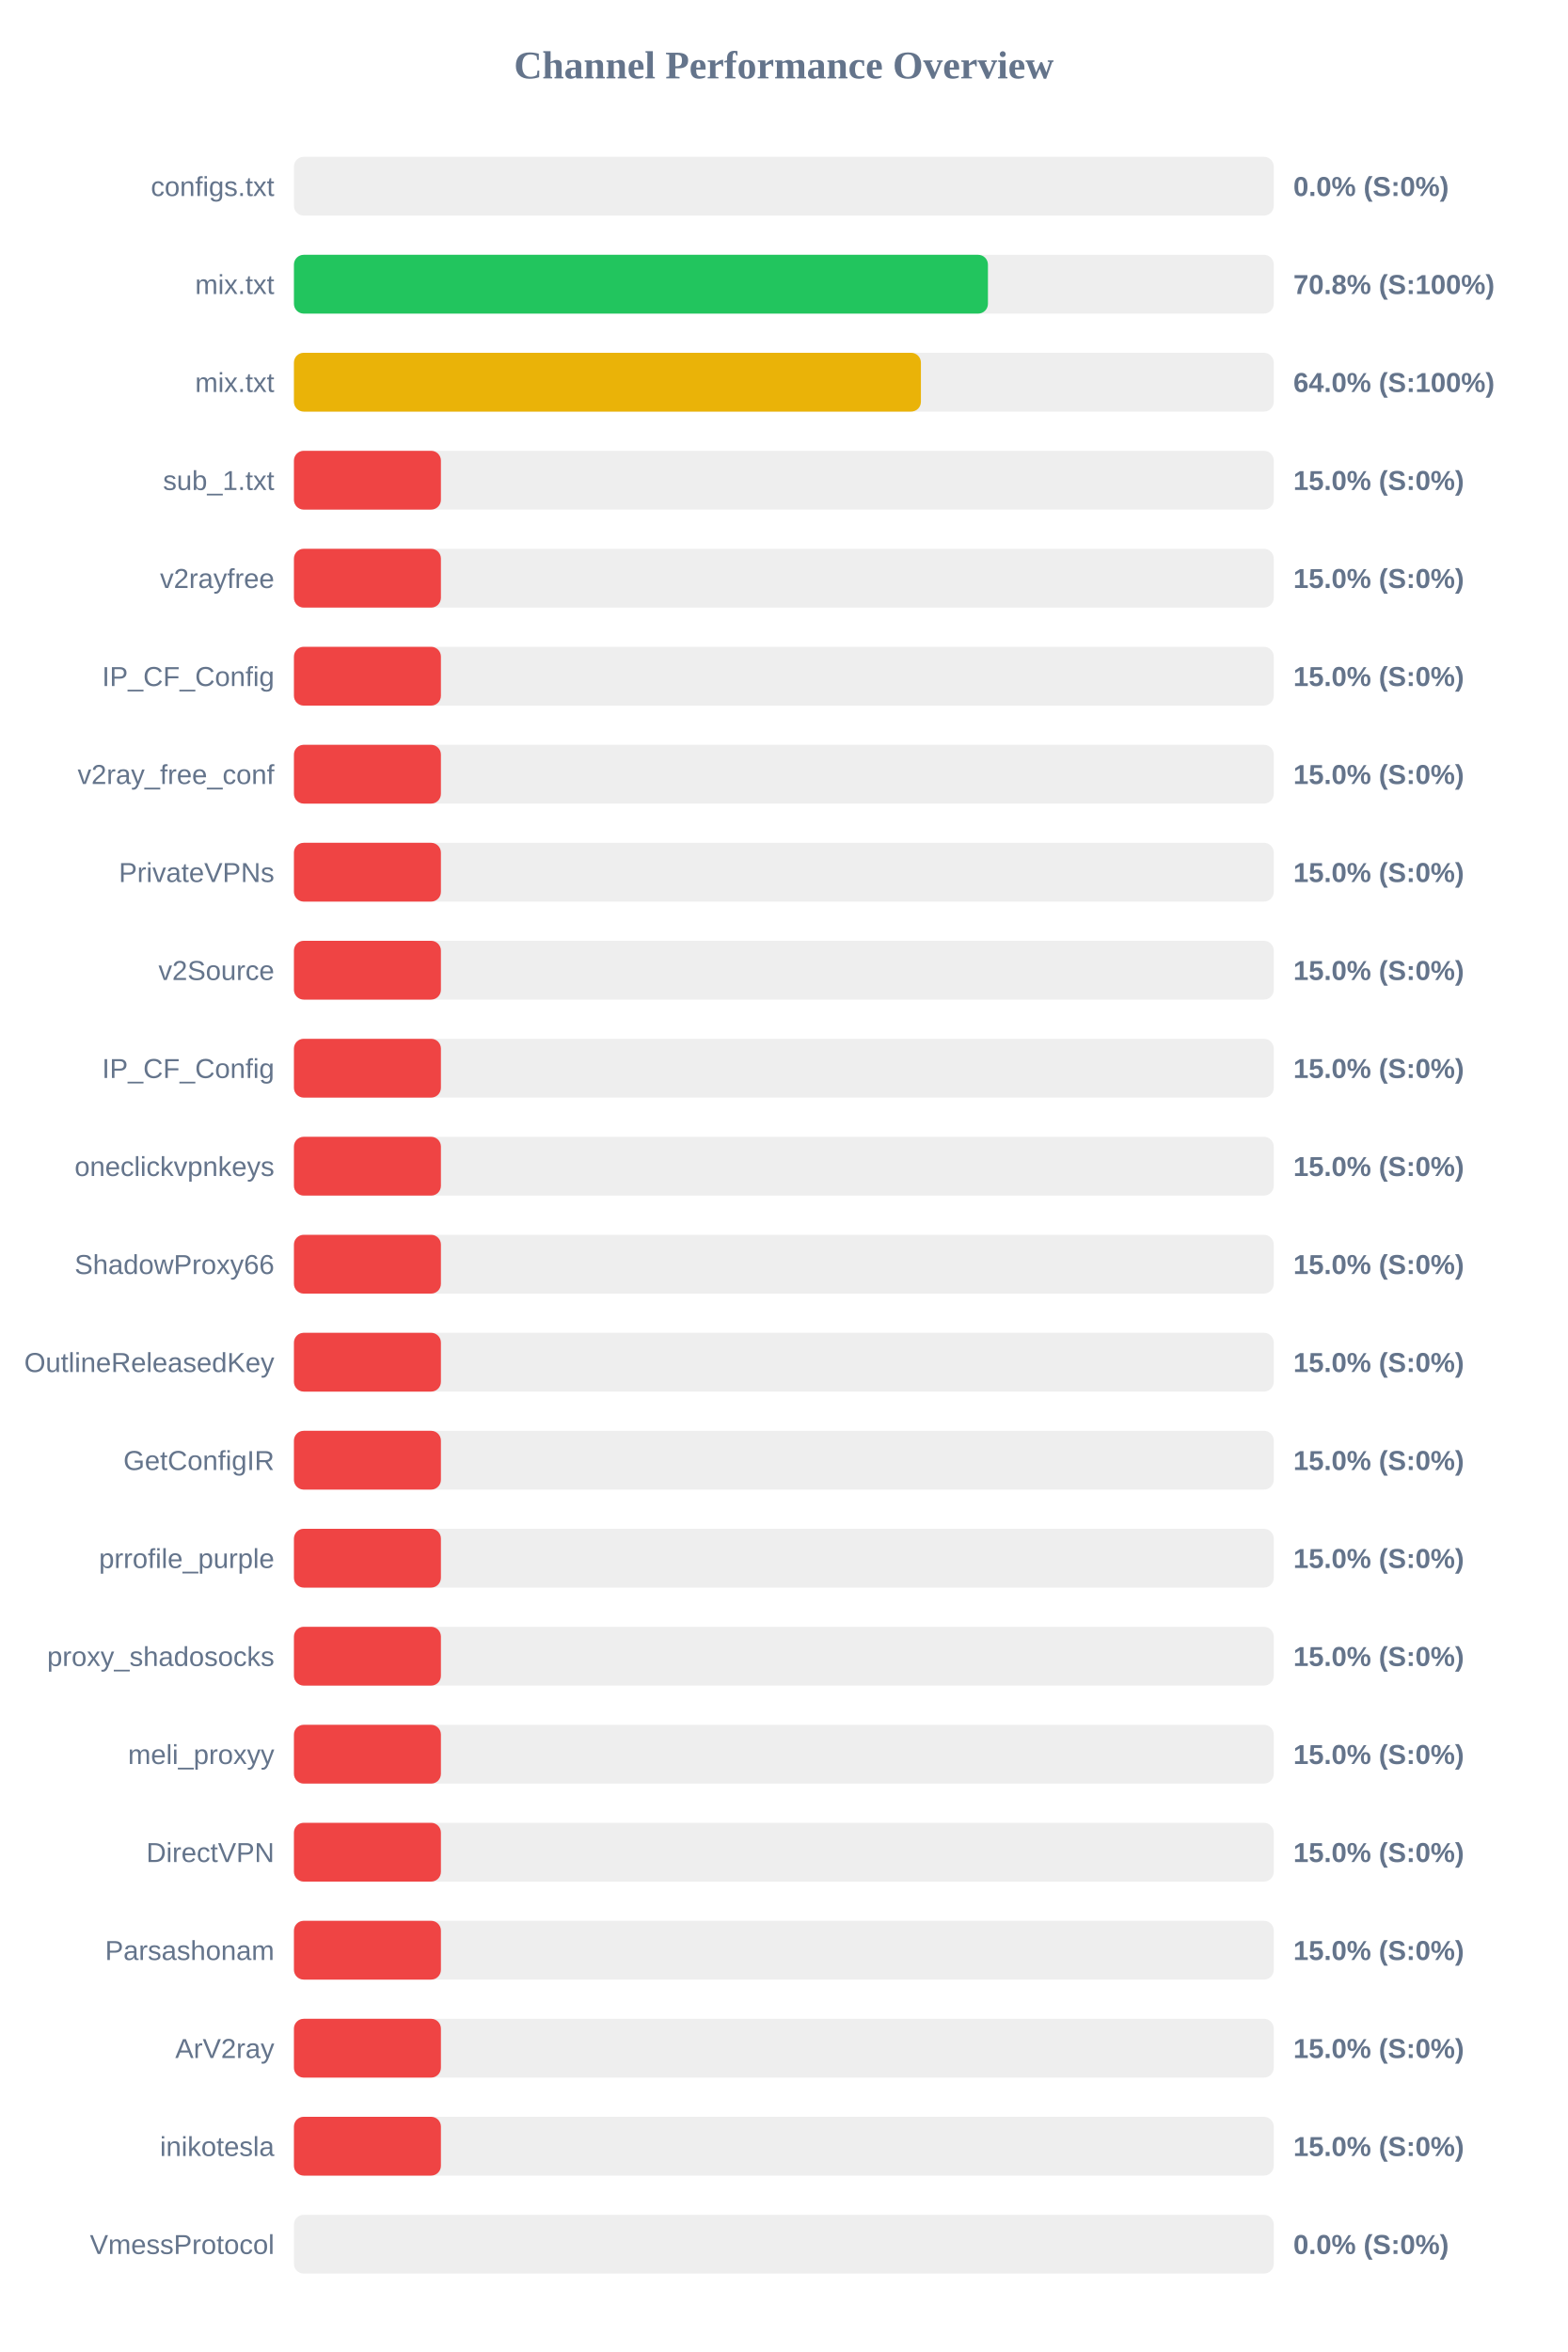
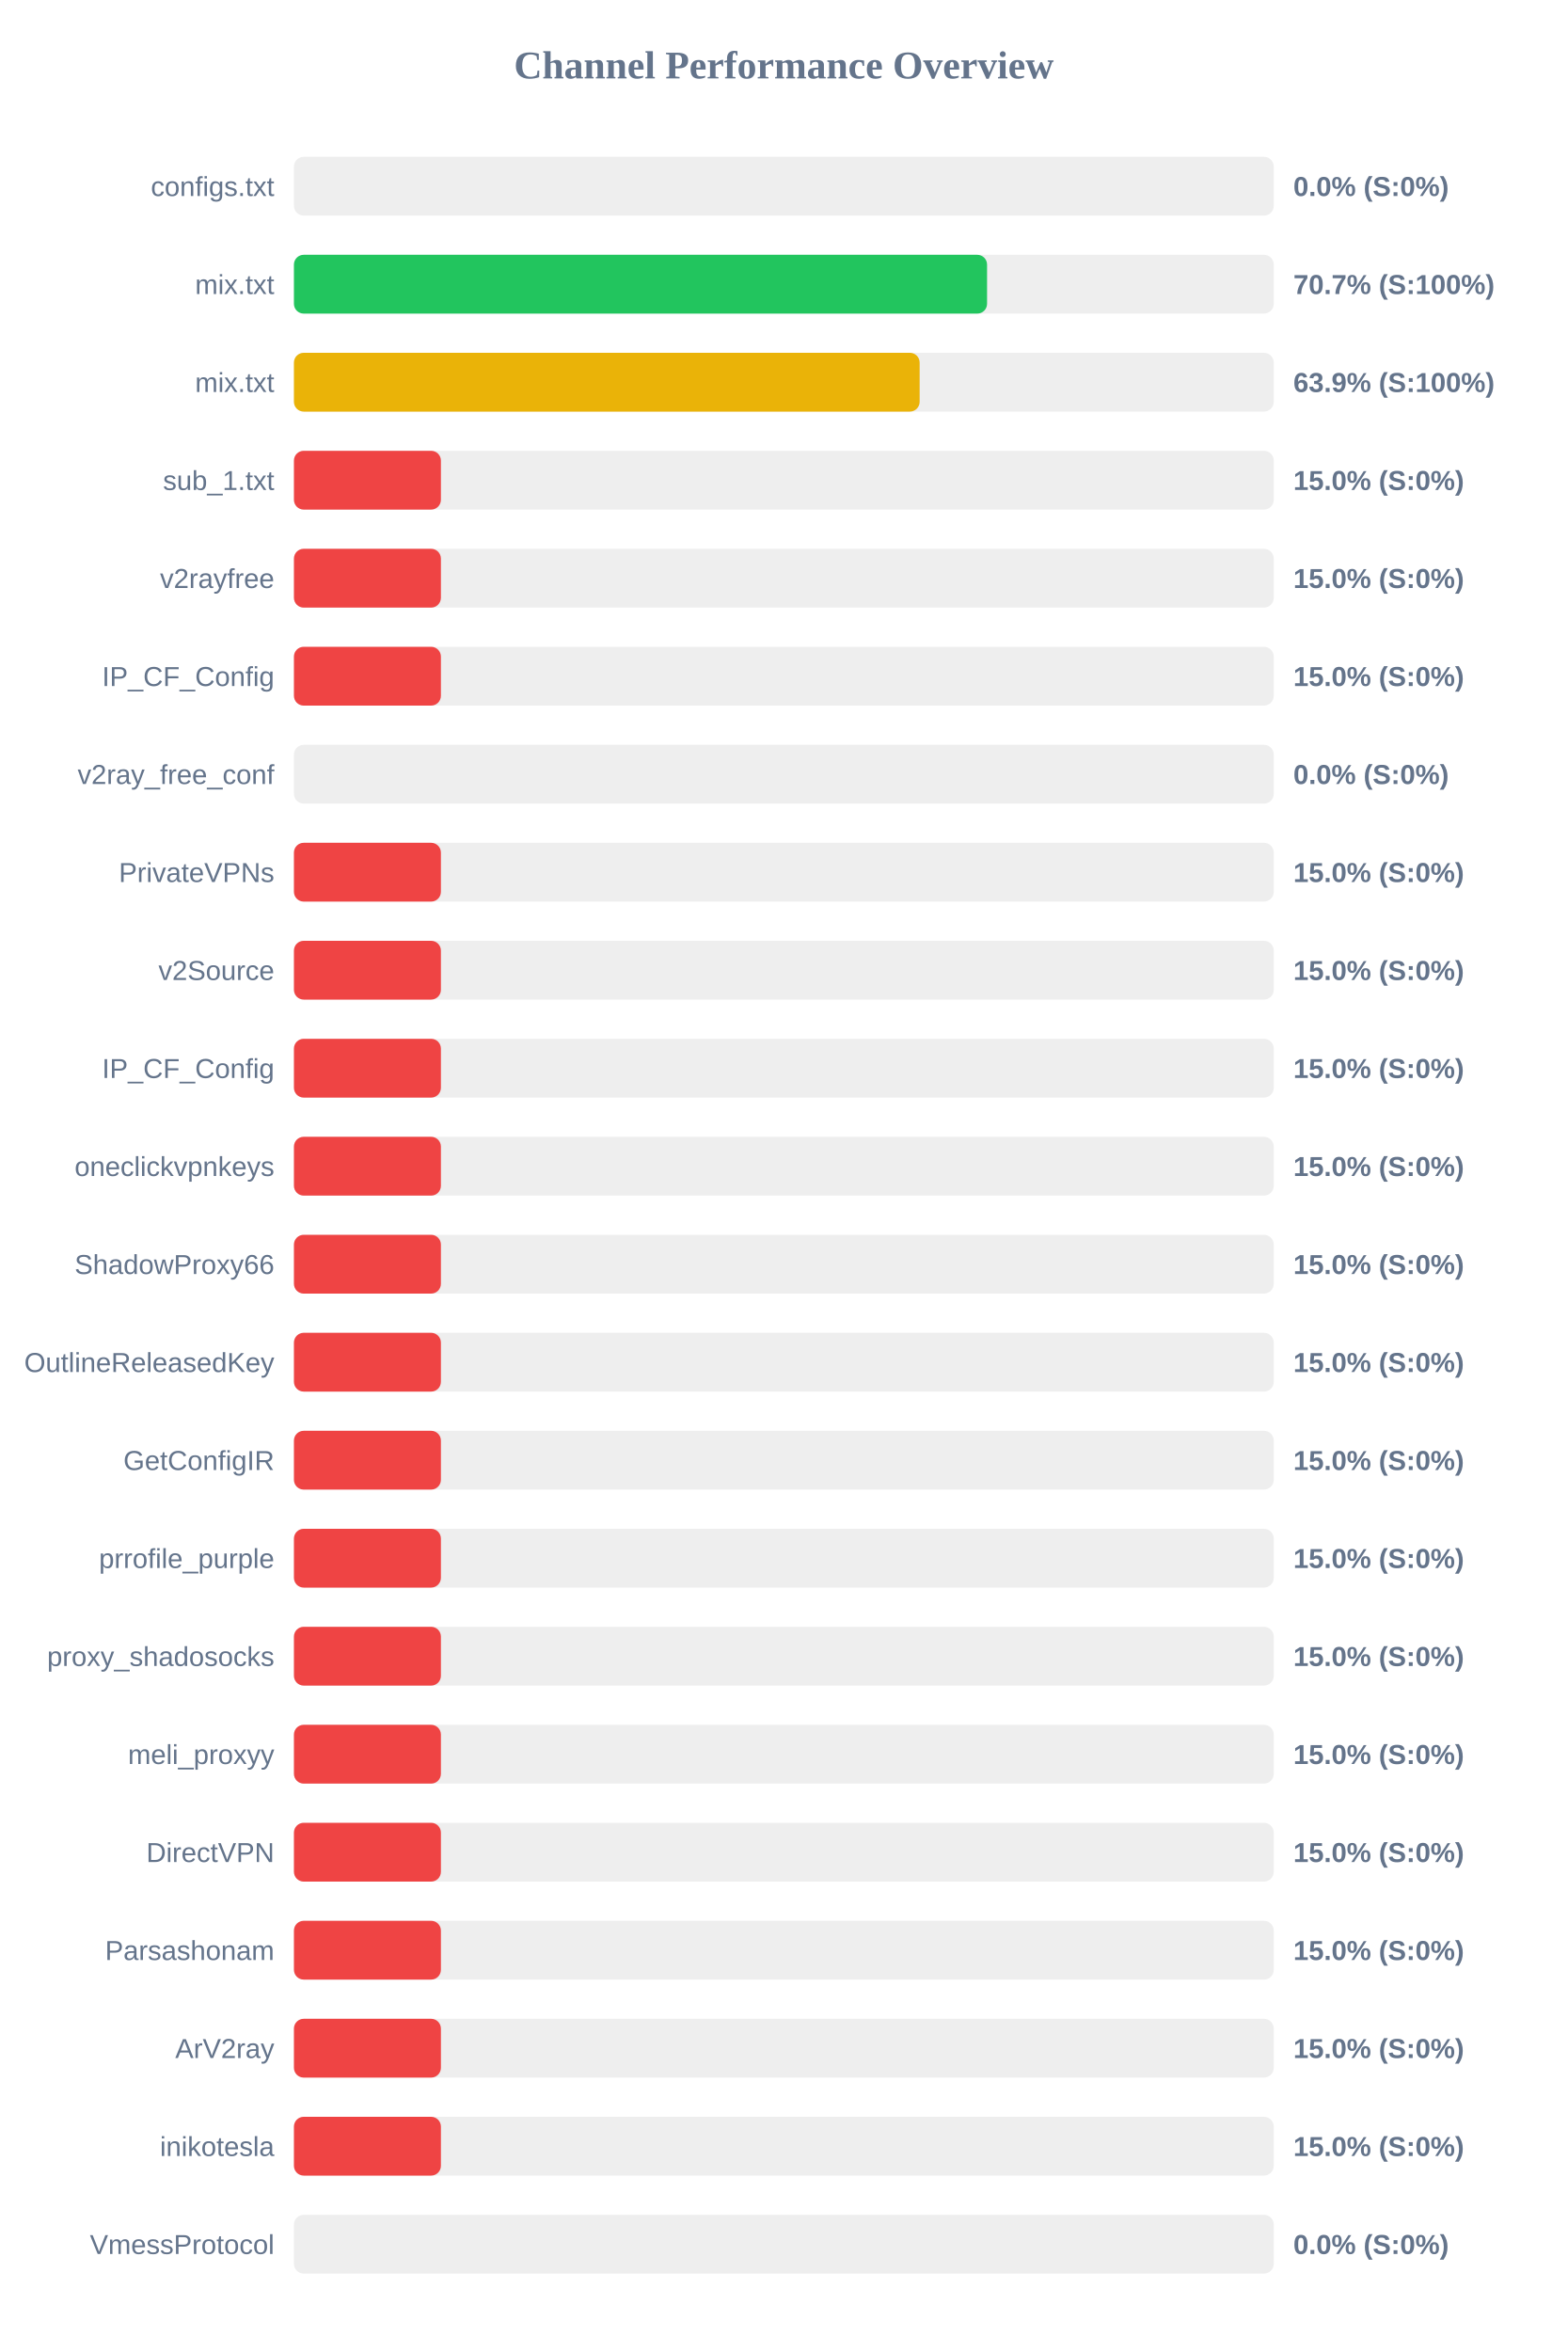
<svg xmlns="http://www.w3.org/2000/svg" width="800" height="1200" version="1.1">
  <style>
        .row { font: 14px Arial; fill: #64748b; }
        .score { font: bold 14px Arial; fill: #64748b; }
    </style>
  <text x="400" y="40" text-anchor="middle" font-size="20px" font-weight="bold" fill="#64748b">Channel Performance Overview</text>
  <rect x="150" y="80" width="500" height="30" fill="#eee" rx="5" />
  <rect x="150" y="80" width="0.0" height="30" fill="#ef4444" rx="5" />
  <text x="140" y="100" text-anchor="end" class="row">configs.txt</text>
  <text x="660" y="100" text-anchor="start" class="score">0.0% (S:0%)</text>
  <rect x="150" y="130" width="500" height="30" fill="#eee" rx="5" />
-   <rect x="150" y="130" width="354.15" height="30" fill="#22c55e" rx="5" />
+   <rect x="150" y="130" width="353.7" height="30" fill="#22c55e" rx="5" />
  <text x="140" y="150" text-anchor="end" class="row">mix.txt</text>
-   <text x="660" y="150" text-anchor="start" class="score">70.8% (S:100%)</text>
+   <text x="660" y="150" text-anchor="start" class="score">70.7% (S:100%)</text>
  <rect x="150" y="180" width="500" height="30" fill="#eee" rx="5" />
-   <rect x="150" y="180" width="319.95" height="30" fill="#eab308" rx="5" />
+   <rect x="150" y="180" width="319.3" height="30" fill="#eab308" rx="5" />
  <text x="140" y="200" text-anchor="end" class="row">mix.txt</text>
-   <text x="660" y="200" text-anchor="start" class="score">64.0% (S:100%)</text>
+   <text x="660" y="200" text-anchor="start" class="score">63.9% (S:100%)</text>
  <rect x="150" y="230" width="500" height="30" fill="#eee" rx="5" />
  <rect x="150" y="230" width="75.0" height="30" fill="#ef4444" rx="5" />
  <text x="140" y="250" text-anchor="end" class="row">sub_1.txt</text>
  <text x="660" y="250" text-anchor="start" class="score">15.0% (S:0%)</text>
  <rect x="150" y="280" width="500" height="30" fill="#eee" rx="5" />
  <rect x="150" y="280" width="75.0" height="30" fill="#ef4444" rx="5" />
  <text x="140" y="300" text-anchor="end" class="row">v2rayfree</text>
  <text x="660" y="300" text-anchor="start" class="score">15.0% (S:0%)</text>
  <rect x="150" y="330" width="500" height="30" fill="#eee" rx="5" />
  <rect x="150" y="330" width="75.0" height="30" fill="#ef4444" rx="5" />
  <text x="140" y="350" text-anchor="end" class="row">IP_CF_Config</text>
  <text x="660" y="350" text-anchor="start" class="score">15.0% (S:0%)</text>
  <rect x="150" y="380" width="500" height="30" fill="#eee" rx="5" />
-   <rect x="150" y="380" width="75.0" height="30" fill="#ef4444" rx="5" />
+   <rect x="150" y="380" width="0.0" height="30" fill="#ef4444" rx="5" />
  <text x="140" y="400" text-anchor="end" class="row">v2ray_free_conf</text>
-   <text x="660" y="400" text-anchor="start" class="score">15.0% (S:0%)</text>
+   <text x="660" y="400" text-anchor="start" class="score">0.0% (S:0%)</text>
  <rect x="150" y="430" width="500" height="30" fill="#eee" rx="5" />
  <rect x="150" y="430" width="75.0" height="30" fill="#ef4444" rx="5" />
  <text x="140" y="450" text-anchor="end" class="row">PrivateVPNs</text>
  <text x="660" y="450" text-anchor="start" class="score">15.0% (S:0%)</text>
  <rect x="150" y="480" width="500" height="30" fill="#eee" rx="5" />
  <rect x="150" y="480" width="75.0" height="30" fill="#ef4444" rx="5" />
  <text x="140" y="500" text-anchor="end" class="row">v2Source</text>
  <text x="660" y="500" text-anchor="start" class="score">15.0% (S:0%)</text>
  <rect x="150" y="530" width="500" height="30" fill="#eee" rx="5" />
  <rect x="150" y="530" width="75.0" height="30" fill="#ef4444" rx="5" />
  <text x="140" y="550" text-anchor="end" class="row">IP_CF_Config</text>
  <text x="660" y="550" text-anchor="start" class="score">15.0% (S:0%)</text>
  <rect x="150" y="580" width="500" height="30" fill="#eee" rx="5" />
  <rect x="150" y="580" width="75.0" height="30" fill="#ef4444" rx="5" />
  <text x="140" y="600" text-anchor="end" class="row">oneclickvpnkeys</text>
  <text x="660" y="600" text-anchor="start" class="score">15.0% (S:0%)</text>
  <rect x="150" y="630" width="500" height="30" fill="#eee" rx="5" />
  <rect x="150" y="630" width="75.0" height="30" fill="#ef4444" rx="5" />
  <text x="140" y="650" text-anchor="end" class="row">ShadowProxy66</text>
  <text x="660" y="650" text-anchor="start" class="score">15.0% (S:0%)</text>
  <rect x="150" y="680" width="500" height="30" fill="#eee" rx="5" />
  <rect x="150" y="680" width="75.0" height="30" fill="#ef4444" rx="5" />
  <text x="140" y="700" text-anchor="end" class="row">OutlineReleasedKey</text>
  <text x="660" y="700" text-anchor="start" class="score">15.0% (S:0%)</text>
  <rect x="150" y="730" width="500" height="30" fill="#eee" rx="5" />
  <rect x="150" y="730" width="75.0" height="30" fill="#ef4444" rx="5" />
  <text x="140" y="750" text-anchor="end" class="row">GetConfigIR</text>
  <text x="660" y="750" text-anchor="start" class="score">15.0% (S:0%)</text>
  <rect x="150" y="780" width="500" height="30" fill="#eee" rx="5" />
  <rect x="150" y="780" width="75.0" height="30" fill="#ef4444" rx="5" />
  <text x="140" y="800" text-anchor="end" class="row">prrofile_purple</text>
  <text x="660" y="800" text-anchor="start" class="score">15.0% (S:0%)</text>
  <rect x="150" y="830" width="500" height="30" fill="#eee" rx="5" />
  <rect x="150" y="830" width="75.0" height="30" fill="#ef4444" rx="5" />
  <text x="140" y="850" text-anchor="end" class="row">proxy_shadosocks</text>
  <text x="660" y="850" text-anchor="start" class="score">15.0% (S:0%)</text>
  <rect x="150" y="880" width="500" height="30" fill="#eee" rx="5" />
  <rect x="150" y="880" width="75.0" height="30" fill="#ef4444" rx="5" />
  <text x="140" y="900" text-anchor="end" class="row">meli_proxyy</text>
  <text x="660" y="900" text-anchor="start" class="score">15.0% (S:0%)</text>
  <rect x="150" y="930" width="500" height="30" fill="#eee" rx="5" />
  <rect x="150" y="930" width="75.0" height="30" fill="#ef4444" rx="5" />
  <text x="140" y="950" text-anchor="end" class="row">DirectVPN</text>
  <text x="660" y="950" text-anchor="start" class="score">15.0% (S:0%)</text>
  <rect x="150" y="980" width="500" height="30" fill="#eee" rx="5" />
  <rect x="150" y="980" width="75.0" height="30" fill="#ef4444" rx="5" />
  <text x="140" y="1000" text-anchor="end" class="row">Parsashonam</text>
  <text x="660" y="1000" text-anchor="start" class="score">15.0% (S:0%)</text>
  <rect x="150" y="1030" width="500" height="30" fill="#eee" rx="5" />
  <rect x="150" y="1030" width="75.0" height="30" fill="#ef4444" rx="5" />
  <text x="140" y="1050" text-anchor="end" class="row">ArV2ray</text>
  <text x="660" y="1050" text-anchor="start" class="score">15.0% (S:0%)</text>
  <rect x="150" y="1080" width="500" height="30" fill="#eee" rx="5" />
  <rect x="150" y="1080" width="75.0" height="30" fill="#ef4444" rx="5" />
  <text x="140" y="1100" text-anchor="end" class="row">inikotesla</text>
  <text x="660" y="1100" text-anchor="start" class="score">15.0% (S:0%)</text>
  <rect x="150" y="1130" width="500" height="30" fill="#eee" rx="5" />
  <rect x="150" y="1130" width="0.0" height="30" fill="#ef4444" rx="5" />
  <text x="140" y="1150" text-anchor="end" class="row">VmessProtocol</text>
  <text x="660" y="1150" text-anchor="start" class="score">0.0% (S:0%)</text>
</svg>
